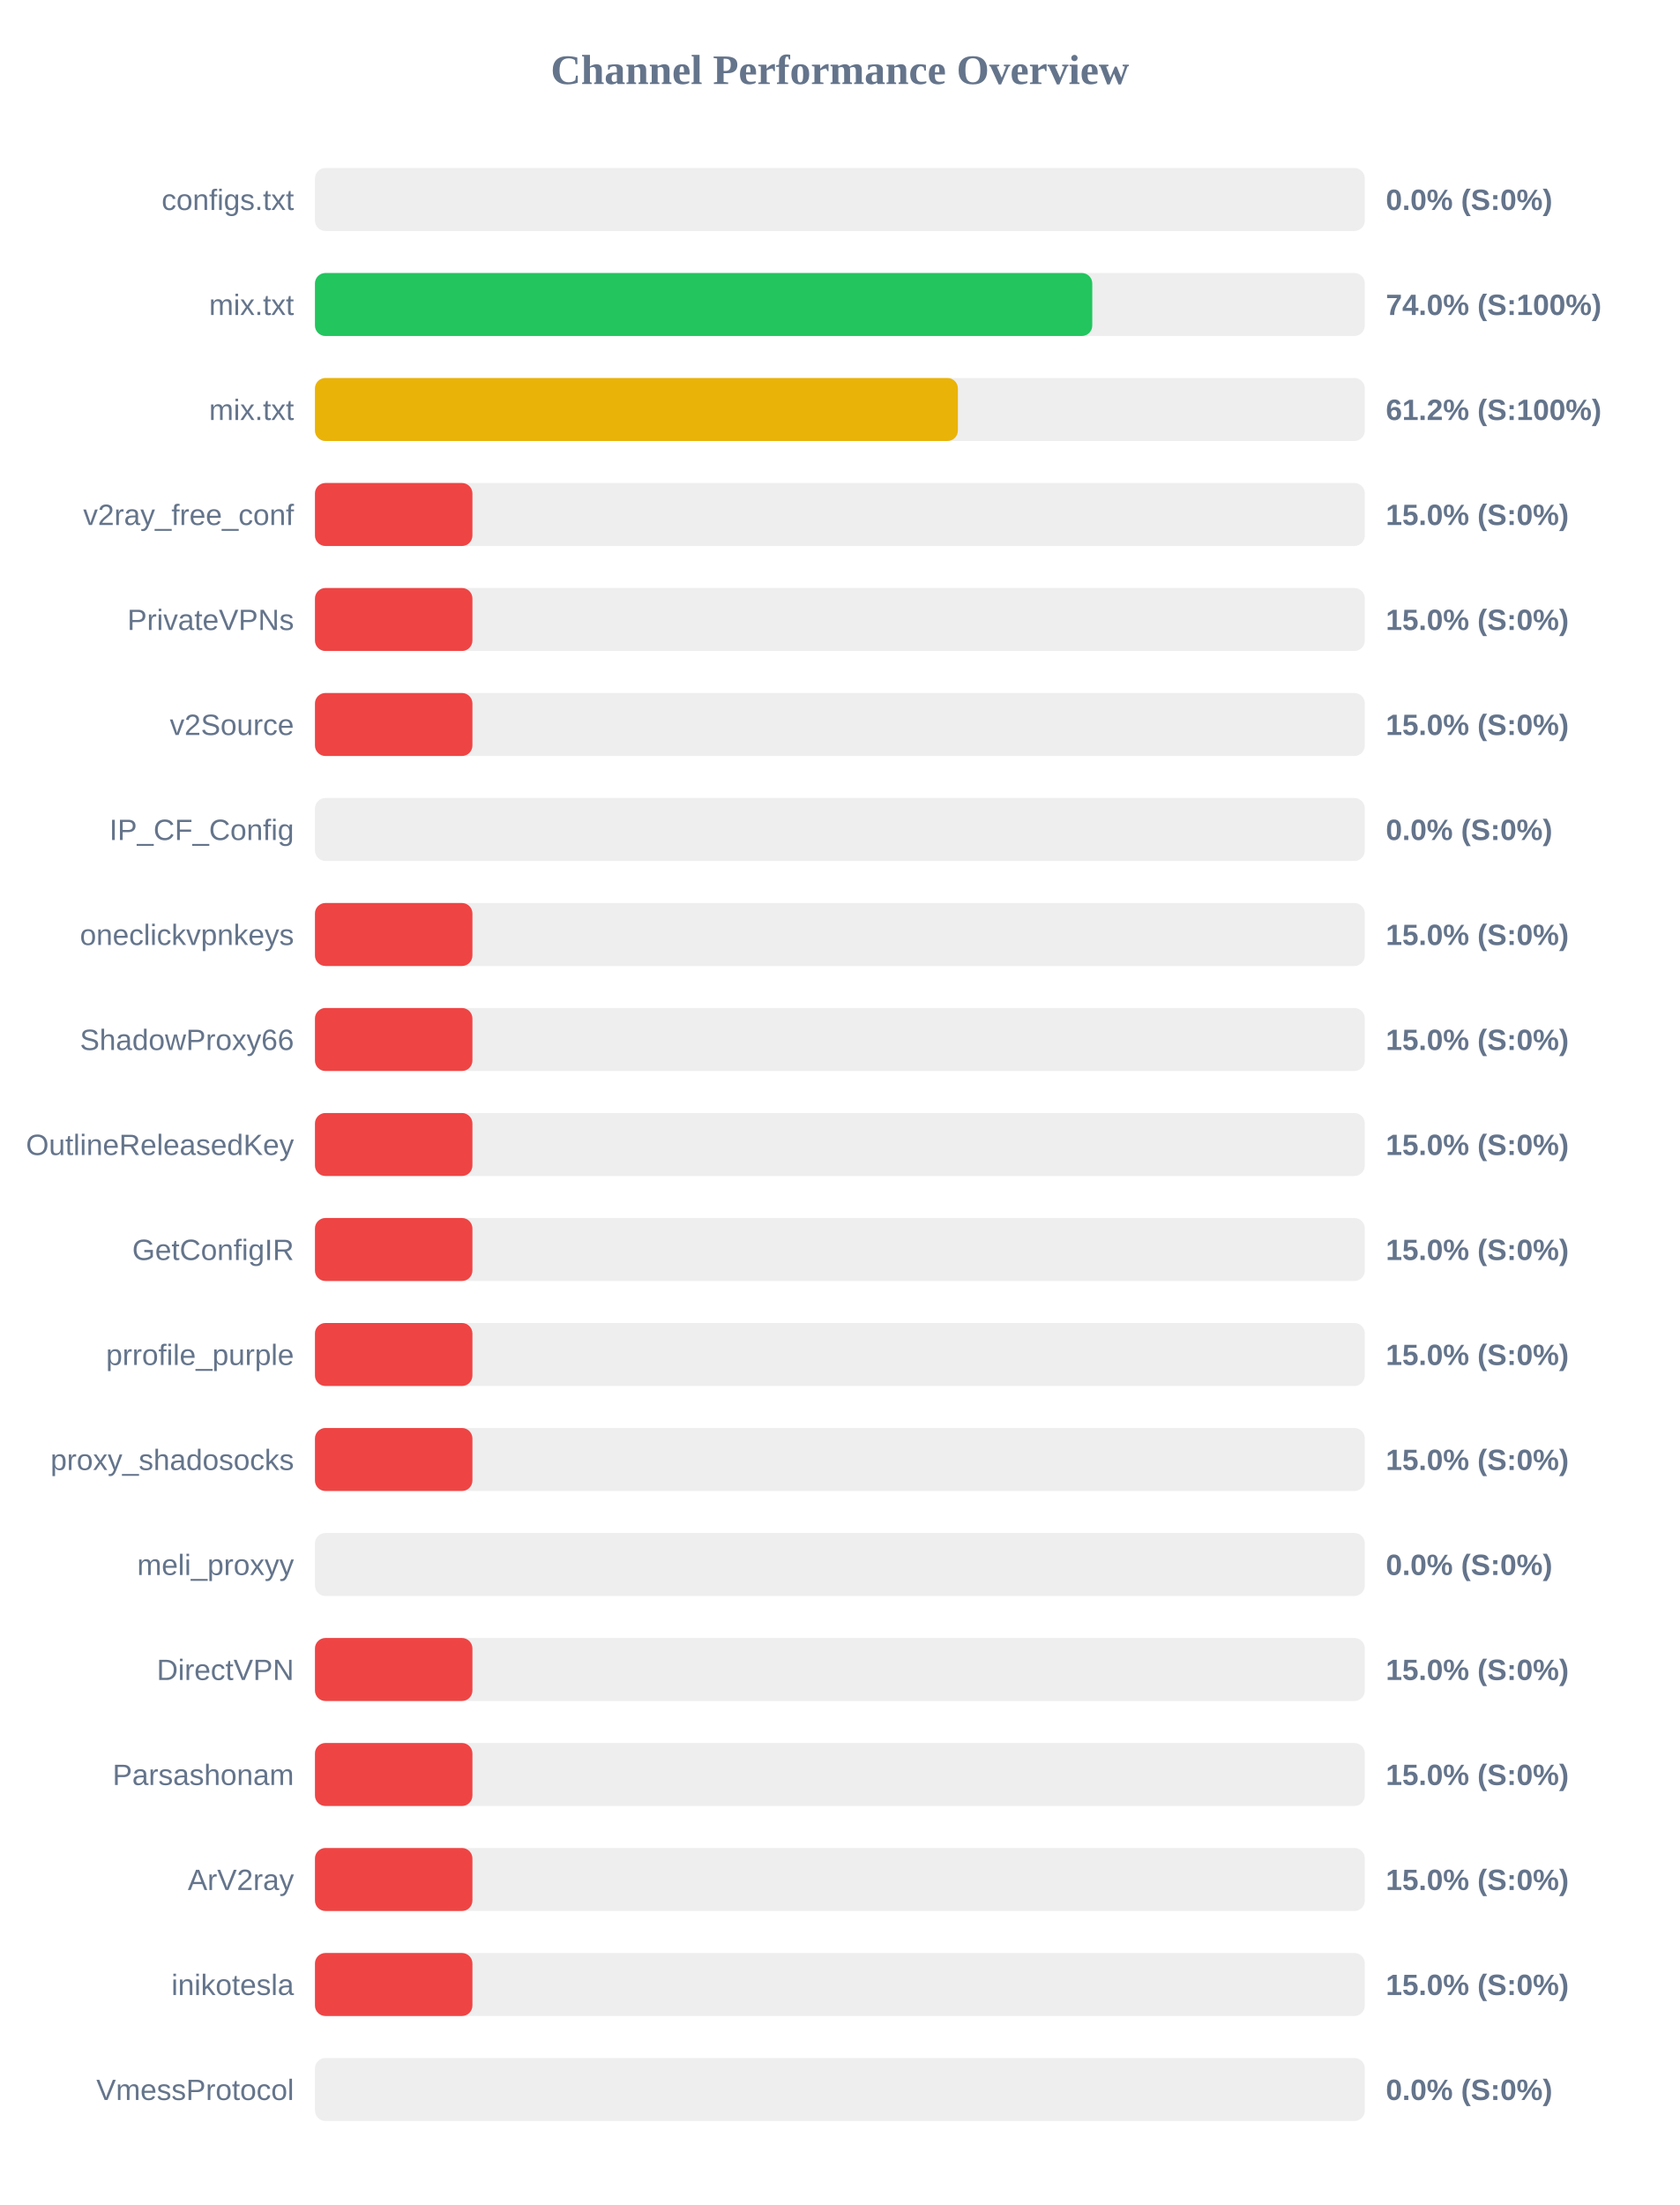
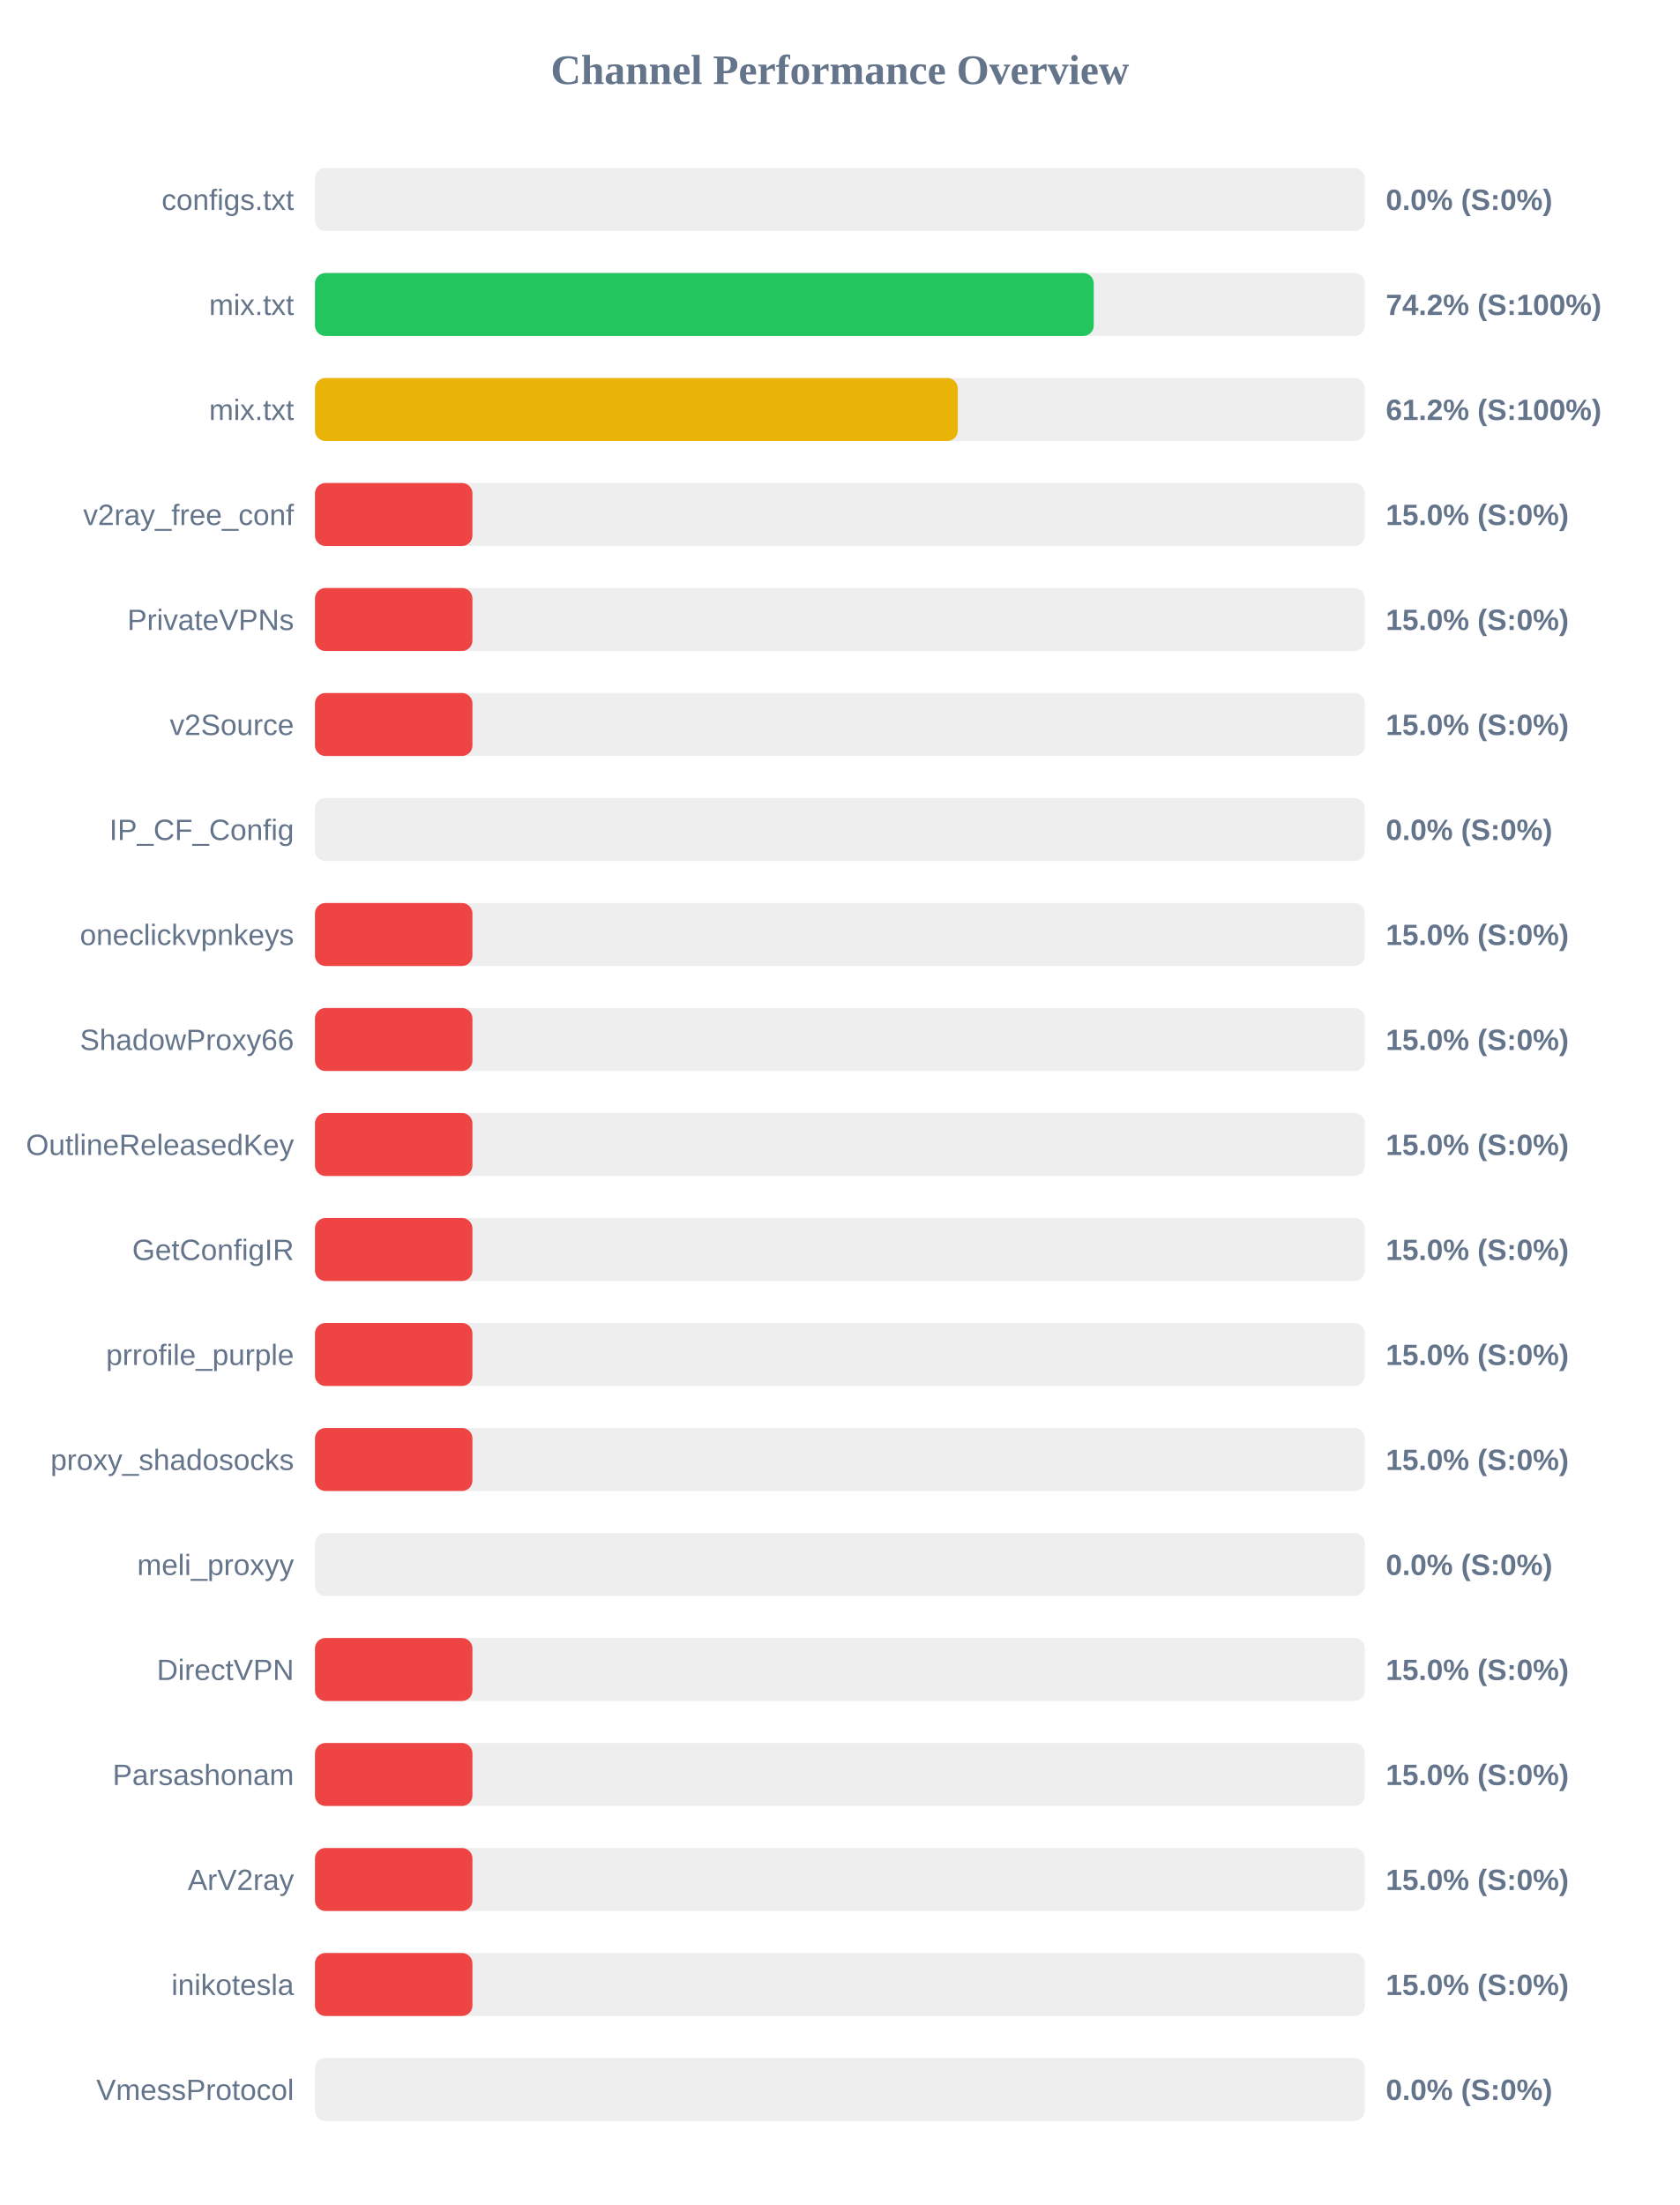
<svg xmlns="http://www.w3.org/2000/svg" width="800" height="1050" version="1.1">
  <style>
        .row { font: 14px Arial; fill: #64748b; }
        .score { font: bold 14px Arial; fill: #64748b; }
    </style>
  <text x="400" y="40" text-anchor="middle" font-size="20px" font-weight="bold" fill="#64748b">Channel Performance Overview</text>
  <rect x="150" y="80" width="500" height="30" fill="#eee" rx="5" />
  <rect x="150" y="80" width="0.0" height="30" fill="#ef4444" rx="5" />
  <text x="140" y="100" text-anchor="end" class="row">configs.txt</text>
  <text x="660" y="100" text-anchor="start" class="score">0.0% (S:0%)</text>
  <rect x="150" y="130" width="500" height="30" fill="#eee" rx="5" />
-   <rect x="150" y="130" width="370.2" height="30" fill="#22c55e" rx="5" />
+   <rect x="150" y="130" width="370.9" height="30" fill="#22c55e" rx="5" />
  <text x="140" y="150" text-anchor="end" class="row">mix.txt</text>
-   <text x="660" y="150" text-anchor="start" class="score">74.0% (S:100%)</text>
+   <text x="660" y="150" text-anchor="start" class="score">74.2% (S:100%)</text>
  <rect x="150" y="180" width="500" height="30" fill="#eee" rx="5" />
-   <rect x="150" y="180" width="306.2" height="30" fill="#eab308" rx="5" />
+   <rect x="150" y="180" width="306.15" height="30" fill="#eab308" rx="5" />
  <text x="140" y="200" text-anchor="end" class="row">mix.txt</text>
  <text x="660" y="200" text-anchor="start" class="score">61.2% (S:100%)</text>
  <rect x="150" y="230" width="500" height="30" fill="#eee" rx="5" />
  <rect x="150" y="230" width="75.0" height="30" fill="#ef4444" rx="5" />
  <text x="140" y="250" text-anchor="end" class="row">v2ray_free_conf</text>
  <text x="660" y="250" text-anchor="start" class="score">15.0% (S:0%)</text>
  <rect x="150" y="280" width="500" height="30" fill="#eee" rx="5" />
  <rect x="150" y="280" width="75.0" height="30" fill="#ef4444" rx="5" />
  <text x="140" y="300" text-anchor="end" class="row">PrivateVPNs</text>
  <text x="660" y="300" text-anchor="start" class="score">15.0% (S:0%)</text>
  <rect x="150" y="330" width="500" height="30" fill="#eee" rx="5" />
  <rect x="150" y="330" width="75.0" height="30" fill="#ef4444" rx="5" />
  <text x="140" y="350" text-anchor="end" class="row">v2Source</text>
  <text x="660" y="350" text-anchor="start" class="score">15.0% (S:0%)</text>
  <rect x="150" y="380" width="500" height="30" fill="#eee" rx="5" />
  <rect x="150" y="380" width="0.0" height="30" fill="#ef4444" rx="5" />
  <text x="140" y="400" text-anchor="end" class="row">IP_CF_Config</text>
  <text x="660" y="400" text-anchor="start" class="score">0.0% (S:0%)</text>
  <rect x="150" y="430" width="500" height="30" fill="#eee" rx="5" />
  <rect x="150" y="430" width="75.0" height="30" fill="#ef4444" rx="5" />
  <text x="140" y="450" text-anchor="end" class="row">oneclickvpnkeys</text>
  <text x="660" y="450" text-anchor="start" class="score">15.0% (S:0%)</text>
  <rect x="150" y="480" width="500" height="30" fill="#eee" rx="5" />
  <rect x="150" y="480" width="75.0" height="30" fill="#ef4444" rx="5" />
  <text x="140" y="500" text-anchor="end" class="row">ShadowProxy66</text>
  <text x="660" y="500" text-anchor="start" class="score">15.0% (S:0%)</text>
  <rect x="150" y="530" width="500" height="30" fill="#eee" rx="5" />
  <rect x="150" y="530" width="75.0" height="30" fill="#ef4444" rx="5" />
  <text x="140" y="550" text-anchor="end" class="row">OutlineReleasedKey</text>
  <text x="660" y="550" text-anchor="start" class="score">15.0% (S:0%)</text>
  <rect x="150" y="580" width="500" height="30" fill="#eee" rx="5" />
  <rect x="150" y="580" width="75.0" height="30" fill="#ef4444" rx="5" />
  <text x="140" y="600" text-anchor="end" class="row">GetConfigIR</text>
  <text x="660" y="600" text-anchor="start" class="score">15.0% (S:0%)</text>
  <rect x="150" y="630" width="500" height="30" fill="#eee" rx="5" />
  <rect x="150" y="630" width="75.0" height="30" fill="#ef4444" rx="5" />
  <text x="140" y="650" text-anchor="end" class="row">prrofile_purple</text>
  <text x="660" y="650" text-anchor="start" class="score">15.0% (S:0%)</text>
  <rect x="150" y="680" width="500" height="30" fill="#eee" rx="5" />
  <rect x="150" y="680" width="75.0" height="30" fill="#ef4444" rx="5" />
  <text x="140" y="700" text-anchor="end" class="row">proxy_shadosocks</text>
  <text x="660" y="700" text-anchor="start" class="score">15.0% (S:0%)</text>
  <rect x="150" y="730" width="500" height="30" fill="#eee" rx="5" />
  <rect x="150" y="730" width="0.0" height="30" fill="#ef4444" rx="5" />
  <text x="140" y="750" text-anchor="end" class="row">meli_proxyy</text>
  <text x="660" y="750" text-anchor="start" class="score">0.0% (S:0%)</text>
  <rect x="150" y="780" width="500" height="30" fill="#eee" rx="5" />
  <rect x="150" y="780" width="75.0" height="30" fill="#ef4444" rx="5" />
  <text x="140" y="800" text-anchor="end" class="row">DirectVPN</text>
  <text x="660" y="800" text-anchor="start" class="score">15.0% (S:0%)</text>
  <rect x="150" y="830" width="500" height="30" fill="#eee" rx="5" />
  <rect x="150" y="830" width="75.0" height="30" fill="#ef4444" rx="5" />
  <text x="140" y="850" text-anchor="end" class="row">Parsashonam</text>
  <text x="660" y="850" text-anchor="start" class="score">15.0% (S:0%)</text>
  <rect x="150" y="880" width="500" height="30" fill="#eee" rx="5" />
  <rect x="150" y="880" width="75.0" height="30" fill="#ef4444" rx="5" />
  <text x="140" y="900" text-anchor="end" class="row">ArV2ray</text>
  <text x="660" y="900" text-anchor="start" class="score">15.0% (S:0%)</text>
  <rect x="150" y="930" width="500" height="30" fill="#eee" rx="5" />
  <rect x="150" y="930" width="75.0" height="30" fill="#ef4444" rx="5" />
  <text x="140" y="950" text-anchor="end" class="row">inikotesla</text>
  <text x="660" y="950" text-anchor="start" class="score">15.0% (S:0%)</text>
  <rect x="150" y="980" width="500" height="30" fill="#eee" rx="5" />
  <rect x="150" y="980" width="0.0" height="30" fill="#ef4444" rx="5" />
  <text x="140" y="1000" text-anchor="end" class="row">VmessProtocol</text>
  <text x="660" y="1000" text-anchor="start" class="score">0.0% (S:0%)</text>
</svg>
